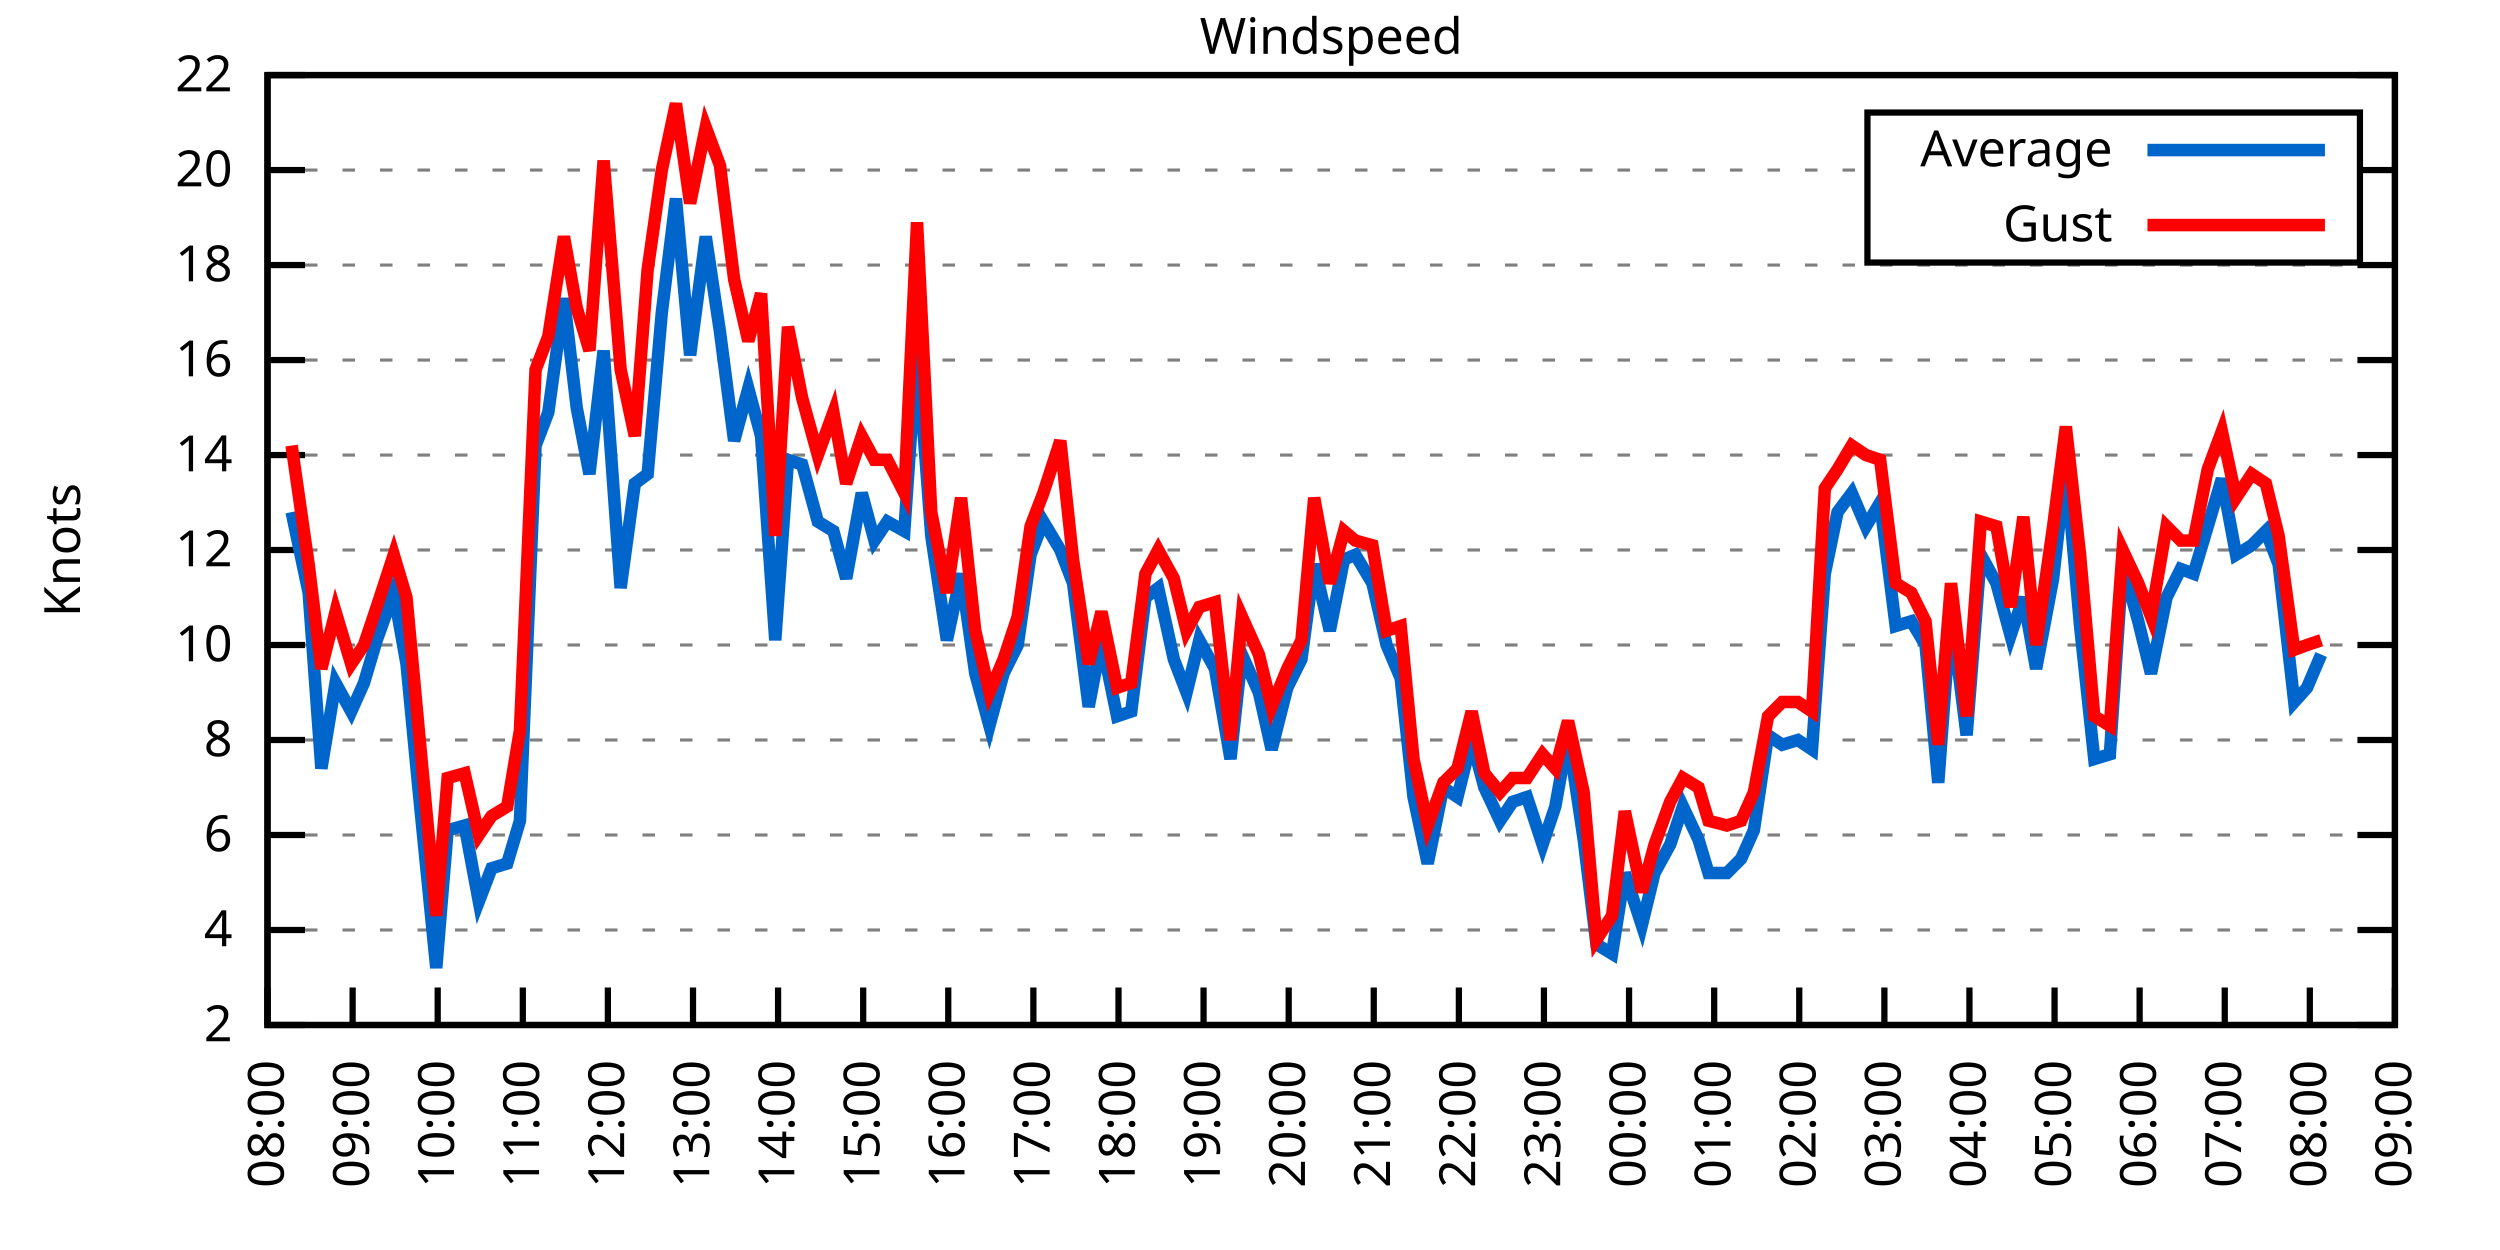
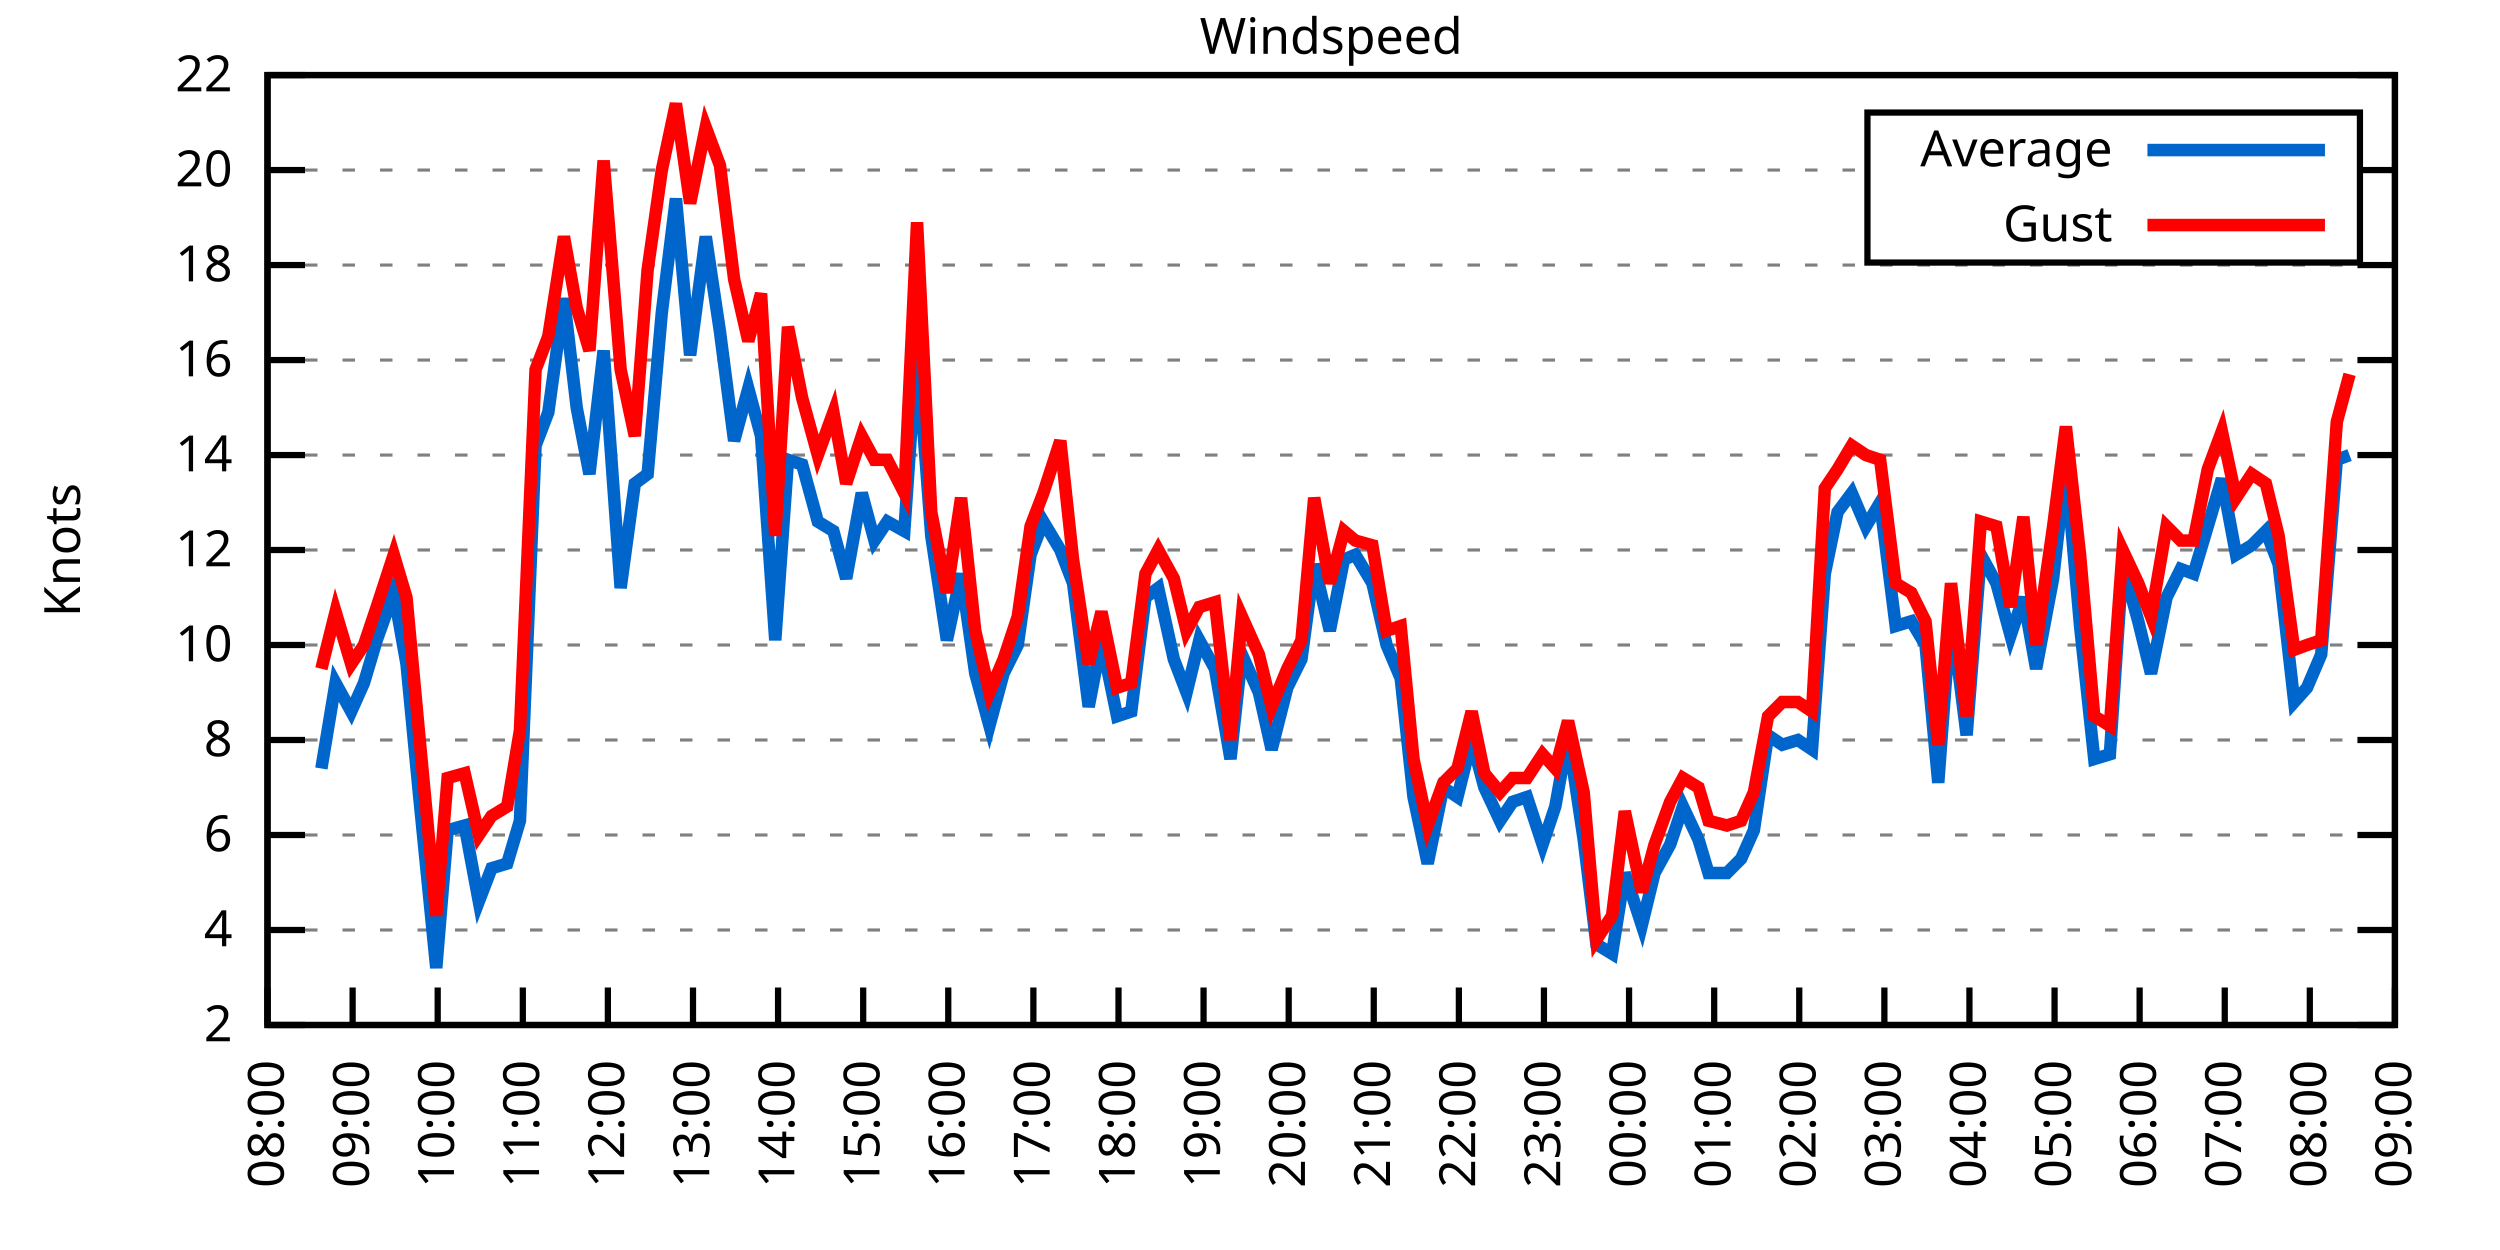
<svg xmlns="http://www.w3.org/2000/svg" xmlns:xlink="http://www.w3.org/1999/xlink" width="400" height="200" viewBox="0 0 400 200">
  <g id="gnuplot_canvas">
    <rect x="0" y="0" width="400" height="200" fill="none" />
    <defs>
      <circle id="gpDot" r="0.5" stroke-width="0.5" stroke="currentColor" />
      <path id="gpPt0" stroke-width="0.333" stroke="currentColor" d="M-1,0 h2 M0,-1 v2" />
      <path id="gpPt1" stroke-width="0.333" stroke="currentColor" d="M-1,-1 L1,1 M1,-1 L-1,1" />
      <path id="gpPt2" stroke-width="0.333" stroke="currentColor" d="M-1,0 L1,0 M0,-1 L0,1 M-1,-1 L1,1 M-1,1 L1,-1" />
      <rect id="gpPt3" stroke-width="0.333" stroke="currentColor" x="-1" y="-1" width="2" height="2" />
      <rect id="gpPt4" stroke-width="0.333" stroke="currentColor" fill="currentColor" x="-1" y="-1" width="2" height="2" />
      <circle id="gpPt5" stroke-width="0.333" stroke="currentColor" cx="0" cy="0" r="1" />
      <use xlink:href="#gpPt5" id="gpPt6" fill="currentColor" stroke="none" />
      <path id="gpPt7" stroke-width="0.333" stroke="currentColor" d="M0,-1.33 L-1.33,0.67 L1.33,0.67 z" />
      <use xlink:href="#gpPt7" id="gpPt8" fill="currentColor" stroke="none" />
      <use xlink:href="#gpPt7" id="gpPt9" stroke="currentColor" transform="rotate(180)" />
      <use xlink:href="#gpPt9" id="gpPt10" fill="currentColor" stroke="none" />
      <use xlink:href="#gpPt3" id="gpPt11" stroke="currentColor" transform="rotate(45)" />
      <use xlink:href="#gpPt11" id="gpPt12" fill="currentColor" stroke="none" />
      <path id="gpPt13" stroke-width="0.333" stroke="currentColor" d="M0,1.330 L1.265,0.411 L0.782,-1.067 L-0.782,-1.076 L-1.265,0.411 z" />
      <use xlink:href="#gpPt13" id="gpPt14" fill="currentColor" stroke="none" />
      <filter id="textbox" filterUnits="objectBoundingBox" x="0" y="0" height="1" width="1">
        <feFlood flood-color="white" flood-opacity="1" result="bgnd" />
        <feComposite in="SourceGraphic" in2="bgnd" operator="atop" />
      </filter>
      <filter id="greybox" filterUnits="objectBoundingBox" x="0" y="0" height="1" width="1">
        <feFlood flood-color="lightgrey" flood-opacity="1" result="grey" />
        <feComposite in="SourceGraphic" in2="grey" operator="atop" />
      </filter>
    </defs>
    <g fill="none" color="white" stroke="currentColor" stroke-width="1.00" stroke-linecap="butt" stroke-linejoin="miter">
</g>
    <g fill="none" color="black" stroke="currentColor" stroke-width="1.00" stroke-linecap="butt" stroke-linejoin="miter">
      <g stroke="none" shape-rendering="crispEdges">
        <polygon fill="rgb(255, 255, 255)" points="42.80,164.00 383.18,164.00 383.18,12.02 42.80,12.02 " />
      </g>
    </g>
    <g fill="none" color="black" stroke="currentColor" stroke-width="1.00" stroke-linecap="butt" stroke-linejoin="miter">
</g>
    <g fill="none" color="black" stroke="black" stroke-width="0.50" stroke-linecap="butt" stroke-linejoin="miter">
</g>
    <g fill="none" color="gray" stroke="currentColor" stroke-width="0.50" stroke-linecap="butt" stroke-linejoin="miter">
      <path stroke="gray" stroke-dasharray="2,4" class="gridline" d="M42.80,164.00 L383.19,164.00  " />
    </g>
    <g fill="none" color="gray" stroke="gray" stroke-width="1.00" stroke-linecap="butt" stroke-linejoin="miter">
</g>
    <g fill="none" color="black" stroke="currentColor" stroke-width="1.00" stroke-linecap="butt" stroke-linejoin="miter">
      <path stroke="black" d="M42.80,164.00 L48.80,164.00 M383.19,164.00 L377.19,164.00  " />
      <g transform="translate(37.20,166.60)" stroke="none" fill="black" font-family="Sans" font-size="8.00" text-anchor="end">
        <text>
          <tspan font-family="Sans"> 2</tspan>
        </text>
      </g>
    </g>
    <g fill="none" color="black" stroke="currentColor" stroke-width="1.00" stroke-linecap="butt" stroke-linejoin="miter">
</g>
    <g fill="none" color="black" stroke="black" stroke-width="0.50" stroke-linecap="butt" stroke-linejoin="miter">
</g>
    <g fill="none" color="gray" stroke="currentColor" stroke-width="0.50" stroke-linecap="butt" stroke-linejoin="miter">
      <path stroke="gray" stroke-dasharray="2,4" class="gridline" d="M42.80,148.80 L383.19,148.80  " />
    </g>
    <g fill="none" color="gray" stroke="gray" stroke-width="1.00" stroke-linecap="butt" stroke-linejoin="miter">
</g>
    <g fill="none" color="black" stroke="currentColor" stroke-width="1.00" stroke-linecap="butt" stroke-linejoin="miter">
      <path stroke="black" d="M42.80,148.80 L48.80,148.80 M383.19,148.80 L377.19,148.80  " />
      <g transform="translate(37.20,151.40)" stroke="none" fill="black" font-family="Sans" font-size="8.00" text-anchor="end">
        <text>
          <tspan font-family="Sans"> 4</tspan>
        </text>
      </g>
    </g>
    <g fill="none" color="black" stroke="currentColor" stroke-width="1.00" stroke-linecap="butt" stroke-linejoin="miter">
</g>
    <g fill="none" color="black" stroke="black" stroke-width="0.50" stroke-linecap="butt" stroke-linejoin="miter">
</g>
    <g fill="none" color="gray" stroke="currentColor" stroke-width="0.50" stroke-linecap="butt" stroke-linejoin="miter">
      <path stroke="gray" stroke-dasharray="2,4" class="gridline" d="M42.80,133.60 L383.19,133.60  " />
    </g>
    <g fill="none" color="gray" stroke="gray" stroke-width="1.00" stroke-linecap="butt" stroke-linejoin="miter">
</g>
    <g fill="none" color="black" stroke="currentColor" stroke-width="1.00" stroke-linecap="butt" stroke-linejoin="miter">
      <path stroke="black" d="M42.80,133.60 L48.80,133.60 M383.19,133.60 L377.19,133.60  " />
      <g transform="translate(37.20,136.20)" stroke="none" fill="black" font-family="Sans" font-size="8.00" text-anchor="end">
        <text>
          <tspan font-family="Sans"> 6</tspan>
        </text>
      </g>
    </g>
    <g fill="none" color="black" stroke="currentColor" stroke-width="1.00" stroke-linecap="butt" stroke-linejoin="miter">
</g>
    <g fill="none" color="black" stroke="black" stroke-width="0.50" stroke-linecap="butt" stroke-linejoin="miter">
</g>
    <g fill="none" color="gray" stroke="currentColor" stroke-width="0.50" stroke-linecap="butt" stroke-linejoin="miter">
      <path stroke="gray" stroke-dasharray="2,4" class="gridline" d="M42.80,118.40 L383.19,118.40  " />
    </g>
    <g fill="none" color="gray" stroke="gray" stroke-width="1.00" stroke-linecap="butt" stroke-linejoin="miter">
</g>
    <g fill="none" color="black" stroke="currentColor" stroke-width="1.00" stroke-linecap="butt" stroke-linejoin="miter">
      <path stroke="black" d="M42.80,118.40 L48.80,118.40 M383.19,118.40 L377.19,118.40  " />
      <g transform="translate(37.20,121.00)" stroke="none" fill="black" font-family="Sans" font-size="8.00" text-anchor="end">
        <text>
          <tspan font-family="Sans"> 8</tspan>
        </text>
      </g>
    </g>
    <g fill="none" color="black" stroke="currentColor" stroke-width="1.00" stroke-linecap="butt" stroke-linejoin="miter">
</g>
    <g fill="none" color="black" stroke="black" stroke-width="0.50" stroke-linecap="butt" stroke-linejoin="miter">
</g>
    <g fill="none" color="gray" stroke="currentColor" stroke-width="0.50" stroke-linecap="butt" stroke-linejoin="miter">
      <path stroke="gray" stroke-dasharray="2,4" class="gridline" d="M42.80,103.20 L383.19,103.20  " />
    </g>
    <g fill="none" color="gray" stroke="gray" stroke-width="1.00" stroke-linecap="butt" stroke-linejoin="miter">
</g>
    <g fill="none" color="black" stroke="currentColor" stroke-width="1.00" stroke-linecap="butt" stroke-linejoin="miter">
      <path stroke="black" d="M42.80,103.20 L48.80,103.20 M383.19,103.20 L377.19,103.20  " />
      <g transform="translate(37.20,105.80)" stroke="none" fill="black" font-family="Sans" font-size="8.00" text-anchor="end">
        <text>
          <tspan font-family="Sans"> 10</tspan>
        </text>
      </g>
    </g>
    <g fill="none" color="black" stroke="currentColor" stroke-width="1.00" stroke-linecap="butt" stroke-linejoin="miter">
</g>
    <g fill="none" color="black" stroke="black" stroke-width="0.50" stroke-linecap="butt" stroke-linejoin="miter">
</g>
    <g fill="none" color="gray" stroke="currentColor" stroke-width="0.50" stroke-linecap="butt" stroke-linejoin="miter">
      <path stroke="gray" stroke-dasharray="2,4" class="gridline" d="M42.80,88.00 L383.19,88.00  " />
    </g>
    <g fill="none" color="gray" stroke="gray" stroke-width="1.00" stroke-linecap="butt" stroke-linejoin="miter">
</g>
    <g fill="none" color="black" stroke="currentColor" stroke-width="1.00" stroke-linecap="butt" stroke-linejoin="miter">
      <path stroke="black" d="M42.80,88.00 L48.80,88.00 M383.19,88.00 L377.19,88.00  " />
      <g transform="translate(37.20,90.60)" stroke="none" fill="black" font-family="Sans" font-size="8.00" text-anchor="end">
        <text>
          <tspan font-family="Sans"> 12</tspan>
        </text>
      </g>
    </g>
    <g fill="none" color="black" stroke="currentColor" stroke-width="1.00" stroke-linecap="butt" stroke-linejoin="miter">
</g>
    <g fill="none" color="black" stroke="black" stroke-width="0.50" stroke-linecap="butt" stroke-linejoin="miter">
</g>
    <g fill="none" color="gray" stroke="currentColor" stroke-width="0.50" stroke-linecap="butt" stroke-linejoin="miter">
      <path stroke="gray" stroke-dasharray="2,4" class="gridline" d="M42.80,72.81 L383.19,72.81  " />
    </g>
    <g fill="none" color="gray" stroke="gray" stroke-width="1.00" stroke-linecap="butt" stroke-linejoin="miter">
</g>
    <g fill="none" color="black" stroke="currentColor" stroke-width="1.00" stroke-linecap="butt" stroke-linejoin="miter">
      <path stroke="black" d="M42.80,72.81 L48.80,72.81 M383.19,72.81 L377.19,72.81  " />
      <g transform="translate(37.20,75.41)" stroke="none" fill="black" font-family="Sans" font-size="8.00" text-anchor="end">
        <text>
          <tspan font-family="Sans"> 14</tspan>
        </text>
      </g>
    </g>
    <g fill="none" color="black" stroke="currentColor" stroke-width="1.00" stroke-linecap="butt" stroke-linejoin="miter">
</g>
    <g fill="none" color="black" stroke="black" stroke-width="0.50" stroke-linecap="butt" stroke-linejoin="miter">
</g>
    <g fill="none" color="gray" stroke="currentColor" stroke-width="0.50" stroke-linecap="butt" stroke-linejoin="miter">
      <path stroke="gray" stroke-dasharray="2,4" class="gridline" d="M42.80,57.61 L383.19,57.61  " />
    </g>
    <g fill="none" color="gray" stroke="gray" stroke-width="1.00" stroke-linecap="butt" stroke-linejoin="miter">
</g>
    <g fill="none" color="black" stroke="currentColor" stroke-width="1.00" stroke-linecap="butt" stroke-linejoin="miter">
      <path stroke="black" d="M42.80,57.61 L48.80,57.61 M383.19,57.61 L377.19,57.61  " />
      <g transform="translate(37.20,60.21)" stroke="none" fill="black" font-family="Sans" font-size="8.00" text-anchor="end">
        <text>
          <tspan font-family="Sans"> 16</tspan>
        </text>
      </g>
    </g>
    <g fill="none" color="black" stroke="currentColor" stroke-width="1.00" stroke-linecap="butt" stroke-linejoin="miter">
</g>
    <g fill="none" color="black" stroke="black" stroke-width="0.50" stroke-linecap="butt" stroke-linejoin="miter">
</g>
    <g fill="none" color="gray" stroke="currentColor" stroke-width="0.50" stroke-linecap="butt" stroke-linejoin="miter">
      <path stroke="gray" stroke-dasharray="2,4" class="gridline" d="M42.80,42.41 L383.19,42.41  " />
    </g>
    <g fill="none" color="gray" stroke="gray" stroke-width="1.00" stroke-linecap="butt" stroke-linejoin="miter">
</g>
    <g fill="none" color="black" stroke="currentColor" stroke-width="1.00" stroke-linecap="butt" stroke-linejoin="miter">
      <path stroke="black" d="M42.80,42.41 L48.80,42.41 M383.19,42.41 L377.19,42.41  " />
      <g transform="translate(37.20,45.01)" stroke="none" fill="black" font-family="Sans" font-size="8.00" text-anchor="end">
        <text>
          <tspan font-family="Sans"> 18</tspan>
        </text>
      </g>
    </g>
    <g fill="none" color="black" stroke="currentColor" stroke-width="1.00" stroke-linecap="butt" stroke-linejoin="miter">
</g>
    <g fill="none" color="black" stroke="black" stroke-width="0.50" stroke-linecap="butt" stroke-linejoin="miter">
</g>
    <g fill="none" color="gray" stroke="currentColor" stroke-width="0.50" stroke-linecap="butt" stroke-linejoin="miter">
      <path stroke="gray" stroke-dasharray="2,4" class="gridline" d="M42.80,27.21 L298.79,27.21 M377.59,27.21 L383.19,27.21  " />
    </g>
    <g fill="none" color="gray" stroke="gray" stroke-width="1.00" stroke-linecap="butt" stroke-linejoin="miter">
</g>
    <g fill="none" color="black" stroke="currentColor" stroke-width="1.00" stroke-linecap="butt" stroke-linejoin="miter">
      <path stroke="black" d="M42.80,27.21 L48.80,27.21 M383.19,27.21 L377.19,27.21  " />
      <g transform="translate(37.20,29.81)" stroke="none" fill="black" font-family="Sans" font-size="8.00" text-anchor="end">
        <text>
          <tspan font-family="Sans"> 20</tspan>
        </text>
      </g>
    </g>
    <g fill="none" color="black" stroke="currentColor" stroke-width="1.00" stroke-linecap="butt" stroke-linejoin="miter">
</g>
    <g fill="none" color="black" stroke="black" stroke-width="0.50" stroke-linecap="butt" stroke-linejoin="miter">
</g>
    <g fill="none" color="gray" stroke="currentColor" stroke-width="0.50" stroke-linecap="butt" stroke-linejoin="miter">
      <path stroke="gray" stroke-dasharray="2,4" class="gridline" d="M42.80,12.01 L383.19,12.01  " />
    </g>
    <g fill="none" color="gray" stroke="gray" stroke-width="1.00" stroke-linecap="butt" stroke-linejoin="miter">
</g>
    <g fill="none" color="black" stroke="currentColor" stroke-width="1.00" stroke-linecap="butt" stroke-linejoin="miter">
      <path stroke="black" d="M42.80,12.01 L48.80,12.01 M383.19,12.01 L377.19,12.01  " />
      <g transform="translate(37.20,14.61)" stroke="none" fill="black" font-family="Sans" font-size="8.00" text-anchor="end">
        <text>
          <tspan font-family="Sans"> 22</tspan>
        </text>
      </g>
    </g>
    <g fill="none" color="black" stroke="currentColor" stroke-width="1.00" stroke-linecap="butt" stroke-linejoin="miter">
      <path stroke="black" d="M42.80,164.00 L42.80,158.00  " />
      <g transform="translate(45.40,169.60) rotate(270.00)" stroke="none" fill="black" font-family="Sans" font-size="8.00" text-anchor="end">
        <text>
          <tspan font-family="Sans">08:00</tspan>
        </text>
      </g>
    </g>
    <g fill="none" color="black" stroke="currentColor" stroke-width="1.00" stroke-linecap="butt" stroke-linejoin="miter">
      <path stroke="black" d="M56.42,164.00 L56.42,158.00  " />
      <g transform="translate(59.02,169.60) rotate(270.00)" stroke="none" fill="black" font-family="Sans" font-size="8.00" text-anchor="end">
        <text>
          <tspan font-family="Sans">09:00</tspan>
        </text>
      </g>
    </g>
    <g fill="none" color="black" stroke="currentColor" stroke-width="1.00" stroke-linecap="butt" stroke-linejoin="miter">
      <path stroke="black" d="M70.03,164.00 L70.03,158.00  " />
      <g transform="translate(72.63,169.60) rotate(270.00)" stroke="none" fill="black" font-family="Sans" font-size="8.00" text-anchor="end">
        <text>
          <tspan font-family="Sans">10:00</tspan>
        </text>
      </g>
    </g>
    <g fill="none" color="black" stroke="currentColor" stroke-width="1.00" stroke-linecap="butt" stroke-linejoin="miter">
      <path stroke="black" d="M83.65,164.00 L83.65,158.00  " />
      <g transform="translate(86.25,169.60) rotate(270.00)" stroke="none" fill="black" font-family="Sans" font-size="8.00" text-anchor="end">
        <text>
          <tspan font-family="Sans">11:00</tspan>
        </text>
      </g>
    </g>
    <g fill="none" color="black" stroke="currentColor" stroke-width="1.00" stroke-linecap="butt" stroke-linejoin="miter">
      <path stroke="black" d="M97.26,164.00 L97.26,158.00  " />
      <g transform="translate(99.86,169.60) rotate(270.00)" stroke="none" fill="black" font-family="Sans" font-size="8.00" text-anchor="end">
        <text>
          <tspan font-family="Sans">12:00</tspan>
        </text>
      </g>
    </g>
    <g fill="none" color="black" stroke="currentColor" stroke-width="1.00" stroke-linecap="butt" stroke-linejoin="miter">
      <path stroke="black" d="M110.88,164.00 L110.88,158.00  " />
      <g transform="translate(113.48,169.60) rotate(270.00)" stroke="none" fill="black" font-family="Sans" font-size="8.00" text-anchor="end">
        <text>
          <tspan font-family="Sans">13:00</tspan>
        </text>
      </g>
    </g>
    <g fill="none" color="black" stroke="currentColor" stroke-width="1.00" stroke-linecap="butt" stroke-linejoin="miter">
      <path stroke="black" d="M124.49,164.00 L124.49,158.00  " />
      <g transform="translate(127.09,169.60) rotate(270.00)" stroke="none" fill="black" font-family="Sans" font-size="8.00" text-anchor="end">
        <text>
          <tspan font-family="Sans">14:00</tspan>
        </text>
      </g>
    </g>
    <g fill="none" color="black" stroke="currentColor" stroke-width="1.00" stroke-linecap="butt" stroke-linejoin="miter">
      <path stroke="black" d="M138.11,164.00 L138.11,158.00  " />
      <g transform="translate(140.71,169.60) rotate(270.00)" stroke="none" fill="black" font-family="Sans" font-size="8.00" text-anchor="end">
        <text>
          <tspan font-family="Sans">15:00</tspan>
        </text>
      </g>
    </g>
    <g fill="none" color="black" stroke="currentColor" stroke-width="1.00" stroke-linecap="butt" stroke-linejoin="miter">
      <path stroke="black" d="M151.72,164.00 L151.72,158.00  " />
      <g transform="translate(154.32,169.60) rotate(270.00)" stroke="none" fill="black" font-family="Sans" font-size="8.00" text-anchor="end">
        <text>
          <tspan font-family="Sans">16:00</tspan>
        </text>
      </g>
    </g>
    <g fill="none" color="black" stroke="currentColor" stroke-width="1.00" stroke-linecap="butt" stroke-linejoin="miter">
      <path stroke="black" d="M165.34,164.00 L165.34,158.00  " />
      <g transform="translate(167.94,169.60) rotate(270.00)" stroke="none" fill="black" font-family="Sans" font-size="8.00" text-anchor="end">
        <text>
          <tspan font-family="Sans">17:00</tspan>
        </text>
      </g>
    </g>
    <g fill="none" color="black" stroke="currentColor" stroke-width="1.00" stroke-linecap="butt" stroke-linejoin="miter">
      <path stroke="black" d="M178.96,164.00 L178.96,158.00  " />
      <g transform="translate(181.56,169.60) rotate(270.00)" stroke="none" fill="black" font-family="Sans" font-size="8.00" text-anchor="end">
        <text>
          <tspan font-family="Sans">18:00</tspan>
        </text>
      </g>
    </g>
    <g fill="none" color="black" stroke="currentColor" stroke-width="1.00" stroke-linecap="butt" stroke-linejoin="miter">
      <path stroke="black" d="M192.57,164.00 L192.57,158.00  " />
      <g transform="translate(195.17,169.60) rotate(270.00)" stroke="none" fill="black" font-family="Sans" font-size="8.00" text-anchor="end">
        <text>
          <tspan font-family="Sans">19:00</tspan>
        </text>
      </g>
    </g>
    <g fill="none" color="black" stroke="currentColor" stroke-width="1.00" stroke-linecap="butt" stroke-linejoin="miter">
      <path stroke="black" d="M206.19,164.00 L206.19,158.00  " />
      <g transform="translate(208.79,169.60) rotate(270.00)" stroke="none" fill="black" font-family="Sans" font-size="8.00" text-anchor="end">
        <text>
          <tspan font-family="Sans">20:00</tspan>
        </text>
      </g>
    </g>
    <g fill="none" color="black" stroke="currentColor" stroke-width="1.00" stroke-linecap="butt" stroke-linejoin="miter">
      <path stroke="black" d="M219.80,164.00 L219.80,158.00  " />
      <g transform="translate(222.40,169.60) rotate(270.00)" stroke="none" fill="black" font-family="Sans" font-size="8.00" text-anchor="end">
        <text>
          <tspan font-family="Sans">21:00</tspan>
        </text>
      </g>
    </g>
    <g fill="none" color="black" stroke="currentColor" stroke-width="1.00" stroke-linecap="butt" stroke-linejoin="miter">
      <path stroke="black" d="M233.42,164.00 L233.42,158.00  " />
      <g transform="translate(236.02,169.60) rotate(270.00)" stroke="none" fill="black" font-family="Sans" font-size="8.00" text-anchor="end">
        <text>
          <tspan font-family="Sans">22:00</tspan>
        </text>
      </g>
    </g>
    <g fill="none" color="black" stroke="currentColor" stroke-width="1.00" stroke-linecap="butt" stroke-linejoin="miter">
      <path stroke="black" d="M247.03,164.00 L247.03,158.00  " />
      <g transform="translate(249.63,169.60) rotate(270.00)" stroke="none" fill="black" font-family="Sans" font-size="8.00" text-anchor="end">
        <text>
          <tspan font-family="Sans">23:00</tspan>
        </text>
      </g>
    </g>
    <g fill="none" color="black" stroke="currentColor" stroke-width="1.00" stroke-linecap="butt" stroke-linejoin="miter">
      <path stroke="black" d="M260.65,164.00 L260.65,158.00  " />
      <g transform="translate(263.25,169.60) rotate(270.00)" stroke="none" fill="black" font-family="Sans" font-size="8.00" text-anchor="end">
        <text>
          <tspan font-family="Sans">00:00</tspan>
        </text>
      </g>
    </g>
    <g fill="none" color="black" stroke="currentColor" stroke-width="1.00" stroke-linecap="butt" stroke-linejoin="miter">
      <path stroke="black" d="M274.27,164.00 L274.27,158.00  " />
      <g transform="translate(276.87,169.60) rotate(270.00)" stroke="none" fill="black" font-family="Sans" font-size="8.00" text-anchor="end">
        <text>
          <tspan font-family="Sans">01:00</tspan>
        </text>
      </g>
    </g>
    <g fill="none" color="black" stroke="currentColor" stroke-width="1.00" stroke-linecap="butt" stroke-linejoin="miter">
      <path stroke="black" d="M287.88,164.00 L287.88,158.00  " />
      <g transform="translate(290.48,169.60) rotate(270.00)" stroke="none" fill="black" font-family="Sans" font-size="8.00" text-anchor="end">
        <text>
          <tspan font-family="Sans">02:00</tspan>
        </text>
      </g>
    </g>
    <g fill="none" color="black" stroke="currentColor" stroke-width="1.00" stroke-linecap="butt" stroke-linejoin="miter">
      <path stroke="black" d="M301.50,164.00 L301.50,158.00  " />
      <g transform="translate(304.10,169.60) rotate(270.00)" stroke="none" fill="black" font-family="Sans" font-size="8.00" text-anchor="end">
        <text>
          <tspan font-family="Sans">03:00</tspan>
        </text>
      </g>
    </g>
    <g fill="none" color="black" stroke="currentColor" stroke-width="1.00" stroke-linecap="butt" stroke-linejoin="miter">
      <path stroke="black" d="M315.11,164.00 L315.11,158.00  " />
      <g transform="translate(317.71,169.60) rotate(270.00)" stroke="none" fill="black" font-family="Sans" font-size="8.00" text-anchor="end">
        <text>
          <tspan font-family="Sans">04:00</tspan>
        </text>
      </g>
    </g>
    <g fill="none" color="black" stroke="currentColor" stroke-width="1.00" stroke-linecap="butt" stroke-linejoin="miter">
      <path stroke="black" d="M328.73,164.00 L328.73,158.00  " />
      <g transform="translate(331.33,169.60) rotate(270.00)" stroke="none" fill="black" font-family="Sans" font-size="8.00" text-anchor="end">
        <text>
          <tspan font-family="Sans">05:00</tspan>
        </text>
      </g>
    </g>
    <g fill="none" color="black" stroke="currentColor" stroke-width="1.00" stroke-linecap="butt" stroke-linejoin="miter">
      <path stroke="black" d="M342.34,164.00 L342.34,158.00  " />
      <g transform="translate(344.94,169.60) rotate(270.00)" stroke="none" fill="black" font-family="Sans" font-size="8.00" text-anchor="end">
        <text>
          <tspan font-family="Sans">06:00</tspan>
        </text>
      </g>
    </g>
    <g fill="none" color="black" stroke="currentColor" stroke-width="1.00" stroke-linecap="butt" stroke-linejoin="miter">
      <path stroke="black" d="M355.96,164.00 L355.96,158.00  " />
      <g transform="translate(358.56,169.60) rotate(270.00)" stroke="none" fill="black" font-family="Sans" font-size="8.00" text-anchor="end">
        <text>
          <tspan font-family="Sans">07:00</tspan>
        </text>
      </g>
    </g>
    <g fill="none" color="black" stroke="currentColor" stroke-width="1.00" stroke-linecap="butt" stroke-linejoin="miter">
      <path stroke="black" d="M369.57,164.00 L369.57,158.00  " />
      <g transform="translate(372.17,169.60) rotate(270.00)" stroke="none" fill="black" font-family="Sans" font-size="8.00" text-anchor="end">
        <text>
          <tspan font-family="Sans">08:00</tspan>
        </text>
      </g>
    </g>
    <g fill="none" color="black" stroke="currentColor" stroke-width="1.00" stroke-linecap="butt" stroke-linejoin="miter">
      <path stroke="black" d="M383.19,164.00 L383.19,158.00  " />
      <g transform="translate(385.79,169.60) rotate(270.00)" stroke="none" fill="black" font-family="Sans" font-size="8.00" text-anchor="end">
        <text>
          <tspan font-family="Sans">09:00</tspan>
        </text>
      </g>
    </g>
    <g fill="none" color="black" stroke="currentColor" stroke-width="1.00" stroke-linecap="butt" stroke-linejoin="miter">
</g>
    <g fill="none" color="black" stroke="currentColor" stroke-width="1.00" stroke-linecap="butt" stroke-linejoin="miter">
      <path stroke="black" d="M42.80,12.01 L42.80,164.00 L383.19,164.00 L383.19,12.01 L42.80,12.01 Z  " />
    </g>
    <g fill="none" color="black" stroke="currentColor" stroke-width="1.00" stroke-linecap="butt" stroke-linejoin="miter">
</g>
    <g fill="none" color="black" stroke="currentColor" stroke-width="1.00" stroke-linecap="butt" stroke-linejoin="miter">
      <path stroke="black" d="M298.79,42.01 L298.79,18.01 L377.59,18.01 L377.59,42.01 L298.79,42.01 Z  " />
    </g>
    <g id="Windspeed_plot_1">
      <g fill="none" color="white" stroke="black" stroke-width="2.00" stroke-linecap="butt" stroke-linejoin="miter">
</g>
      <g fill="none" color="black" stroke="currentColor" stroke-width="2.00" stroke-linecap="butt" stroke-linejoin="miter">
        <g transform="translate(337.99,26.61)" stroke="none" fill="black" font-family="Sans" font-size="8.00" text-anchor="end">
          <text>
            <tspan font-family="Sans">Average</tspan>
          </text>
        </g>
      </g>
      <g fill="none" color="black" stroke="currentColor" stroke-width="2.00" stroke-linecap="butt" stroke-linejoin="miter">
-         <path stroke="rgb(  0, 102, 204)" d="M343.59,24.01 L371.99,24.01 M46.66,81.93 L49.38,94.84 L51.42,122.96 L53.69,109.28 L56.19,113.84 L58.23,109.28   L60.27,102.44 L63.00,94.84 L65.04,106.24 L67.08,127.52 L69.80,154.88 L71.62,132.84 L74.34,132.08 L76.61,144.24   L78.65,138.92 L81.15,138.16 L83.19,131.32 L85.69,71.29 L87.73,65.97 L90.23,47.73 L92.27,65.21 L94.31,75.85   L96.58,56.09 L99.30,94.08 L101.57,77.37 L103.62,75.85 L105.89,50.01 L108.15,31.77 L110.42,56.85 L112.92,37.85   L115.19,53.05 L117.46,70.53 L119.73,62.17 L121.77,69.77 L124.04,102.44 L126.08,73.57 L128.35,74.33 L130.85,83.45   L133.34,84.97 L135.39,92.56 L137.88,78.89 L139.92,86.49 L141.97,83.45 L144.69,84.97 L146.73,55.33 L149.00,85.73   L151.50,102.44 L153.77,91.80 L156.04,107.76 L158.31,116.12 L160.57,107.76 L162.84,103.20 L164.89,88.76 L166.93,83.45   L169.65,88.00 L171.69,93.32 L174.19,113.08 L176.23,102.44 L178.73,114.60 L181.00,113.84 L183.27,95.60 L185.31,94.08   L187.81,105.48 L189.85,110.80 L191.89,102.44 L194.39,107.00 L196.88,121.44 L198.70,104.72 L201.42,110.80 L203.46,119.92   L205.96,110.04 L208.23,105.48 L210.27,90.28 L212.77,100.92 L215.04,89.52 L216.85,88.76 L219.58,93.32 L221.85,103.20   L224.11,108.52 L226.16,127.52 L228.43,138.16 L230.92,126.00 L233.19,127.52 L235.46,118.40 L237.50,126.00 L240.00,131.32   L242.04,128.28 L244.31,127.52 L246.81,135.12 L248.85,129.04 L250.89,117.64 L253.39,134.36 L255.43,151.08 L257.93,152.60   L259.97,139.68 L262.69,148.04 L264.73,139.68 L267.23,135.12 L269.27,129.04 L271.77,134.36 L273.36,139.68 L276.31,139.68   L278.58,137.40 L280.62,132.84 L282.89,117.64 L285.16,119.16 L287.65,118.40 L289.92,119.92 L291.97,91.80 L294.01,81.93   L296.28,78.89 L298.55,84.21 L300.82,80.41 L303.31,100.16 L305.81,99.40 L308.08,103.20 L310.12,125.24 L312.16,97.88   L314.66,117.64 L316.93,88.76 L319.42,93.32 L321.69,101.68 L323.74,95.60 L325.78,107.00 L328.50,92.56 L330.54,74.33   L332.81,100.16 L335.08,121.44 L337.58,120.68 L339.62,90.28 L342.12,99.40 L344.16,107.76 L346.65,95.60 L348.92,91.04   L350.97,91.80 L353.24,84.21 L355.50,76.61 L357.77,88.76 L360.27,87.25 L362.54,84.97 L364.58,90.28 L367.08,112.32   L369.12,110.04 L371.39,104.72  " />
+         <path stroke="rgb(  0, 102, 204)" d="M343.59,24.01 L371.99,24.01 M51.42,122.96 L53.69,109.28 L56.19,113.84 L58.23,109.28 L60.27,102.44 L63.00,94.84   L65.04,106.24 L67.08,127.52 L69.80,154.88 L71.62,132.84 L74.34,132.08 L76.61,144.24 L78.65,138.92 L81.15,138.16   L83.19,131.32 L85.69,71.29 L87.73,65.97 L90.23,47.73 L92.27,65.21 L94.31,75.85 L96.58,56.09 L99.30,94.08   L101.57,77.37 L103.62,75.85 L105.89,50.01 L108.15,31.77 L110.42,56.85 L112.92,37.85 L115.19,53.05 L117.46,70.53   L119.73,62.17 L121.77,69.77 L124.04,102.44 L126.08,73.57 L128.35,74.33 L130.85,83.45 L133.34,84.97 L135.39,92.56   L137.88,78.89 L139.92,86.49 L141.97,83.45 L144.69,84.97 L146.73,55.33 L149.00,85.73 L151.50,102.44 L153.77,91.80   L156.04,107.76 L158.31,116.12 L160.57,107.76 L162.84,103.20 L164.89,88.76 L166.93,83.45 L169.65,88.00 L171.69,93.32   L174.19,113.08 L176.23,102.44 L178.73,114.60 L181.00,113.84 L183.27,95.60 L185.31,94.08 L187.81,105.48 L189.85,110.80   L191.89,102.44 L194.39,107.00 L196.88,121.44 L198.70,104.72 L201.42,110.80 L203.46,119.92 L205.96,110.04 L208.23,105.48   L210.27,90.28 L212.77,100.92 L215.04,89.52 L216.85,88.76 L219.58,93.32 L221.85,103.20 L224.11,108.52 L226.16,127.52   L228.43,138.16 L230.92,126.00 L233.19,127.52 L235.46,118.40 L237.50,126.00 L240.00,131.32 L242.04,128.28 L244.31,127.52   L246.81,135.12 L248.85,129.04 L250.89,117.64 L253.39,134.36 L255.43,151.08 L257.93,152.60 L259.97,139.68 L262.69,148.04   L264.73,139.68 L267.23,135.12 L269.27,129.04 L271.77,134.36 L273.36,139.68 L276.31,139.68 L278.58,137.40 L280.62,132.84   L282.89,117.64 L285.16,119.16 L287.65,118.40 L289.92,119.92 L291.97,91.80 L294.01,81.93 L296.28,78.89 L298.55,84.21   L300.82,80.41 L303.31,100.16 L305.81,99.40 L308.08,103.20 L310.12,125.24 L312.16,97.88 L314.66,117.64 L316.93,88.76   L319.42,93.32 L321.69,101.68 L323.74,95.60 L325.78,107.00 L328.50,92.56 L330.54,74.33 L332.81,100.16 L335.08,121.44   L337.58,120.68 L339.62,90.28 L342.12,99.40 L344.16,107.76 L346.65,95.60 L348.92,91.04 L350.97,91.80 L353.24,84.21   L355.50,76.61 L357.77,88.76 L360.27,87.25 L362.54,84.97 L364.58,90.28 L367.08,112.32 L369.12,110.04 L371.39,104.72   L373.89,73.57 L375.93,72.81  " />
      </g>
    </g>
    <g id="Windspeed_plot_2">
      <g fill="none" color="black" stroke="currentColor" stroke-width="2.00" stroke-linecap="butt" stroke-linejoin="miter">
        <g transform="translate(337.99,38.61)" stroke="none" fill="black" font-family="Sans" font-size="8.00" text-anchor="end">
          <text>
            <tspan font-family="Sans">Gust</tspan>
          </text>
        </g>
      </g>
      <g fill="none" color="black" stroke="currentColor" stroke-width="2.00" stroke-linecap="butt" stroke-linejoin="miter">
-         <path stroke="rgb(255,   0,   0)" d="M343.59,36.01 L371.99,36.01 M46.66,71.29 L49.38,90.28 L51.42,107.00 L53.69,97.88 L56.19,106.24 L58.23,103.20   L60.27,97.12 L63.00,88.76 L65.04,95.60 L67.08,117.64 L69.80,146.52 L71.62,124.48 L74.34,123.72 L76.61,133.60   L78.65,130.56 L81.15,129.04 L83.19,116.88 L85.69,59.13 L87.73,53.81 L90.23,37.85 L92.27,49.25 L94.31,56.09   L96.58,25.69 L99.30,59.13 L101.57,69.77 L103.62,43.17 L105.89,27.21 L108.15,16.57 L110.42,32.53 L112.92,20.37   L115.19,26.45 L117.46,44.69 L119.73,54.57 L121.77,46.97 L124.04,85.73 L126.08,52.29 L128.35,63.69 L130.85,72.81   L133.34,65.97 L135.39,77.37 L137.88,69.77 L139.92,73.57 L141.97,73.57 L144.69,78.89 L146.73,35.57 L149.00,81.93   L151.50,94.84 L153.77,79.65 L156.04,100.92 L158.31,110.80 L160.57,105.48 L162.84,98.64 L164.89,84.21 L166.93,78.89   L169.65,70.53 L171.69,89.52 L174.19,106.24 L176.23,97.88 L178.73,110.04 L181.00,109.28 L183.27,91.80 L185.31,88.00   L187.81,92.56 L189.85,100.92 L191.89,97.12 L194.39,96.36 L196.88,118.40 L198.70,98.64 L201.42,104.72 L203.46,113.08   L205.96,107.00 L208.23,102.44 L210.27,79.65 L212.77,93.32 L215.04,84.97 L216.85,86.49 L219.58,87.25 L221.85,100.92   L224.11,100.16 L226.16,121.44 L228.43,132.08 L230.92,125.24 L233.19,122.96 L235.46,113.84 L237.50,123.72 L240.00,126.76   L242.04,124.48 L244.31,124.48 L246.81,120.68 L248.85,122.96 L250.89,115.36 L253.39,126.76 L255.43,150.32 L257.93,146.52   L259.97,129.80 L262.69,142.72 L264.73,135.12 L267.23,128.28 L269.27,124.48 L271.77,126.00 L273.36,131.32 L276.31,132.08   L278.58,131.32 L280.62,126.76 L282.89,114.60 L285.16,112.32 L287.65,112.32 L289.92,113.84 L291.97,78.13 L294.01,75.09   L296.28,71.29 L298.55,72.81 L300.82,73.57 L303.31,93.32 L305.81,94.84 L308.08,99.40 L310.12,119.16 L312.16,93.32   L314.66,114.60 L316.93,83.45 L319.42,84.21 L321.69,97.12 L323.74,82.69 L325.78,103.20 L328.50,84.21 L330.54,68.25   L332.81,88.76 L335.08,114.60 L337.58,116.12 L339.62,88.00 L342.12,93.32 L344.16,98.64 L346.65,84.21 L348.92,86.49   L350.97,86.49 L353.24,75.09 L355.50,69.01 L357.77,79.65 L360.27,75.85 L362.54,77.37 L364.58,85.73 L367.08,103.96   L369.12,103.20 L371.39,102.44  " />
+         <path stroke="rgb(255,   0,   0)" d="M343.59,36.01 L371.99,36.01 M51.42,107.00 L53.69,97.88 L56.19,106.24 L58.23,103.20 L60.27,97.12 L63.00,88.76   L65.04,95.60 L67.08,117.64 L69.80,146.52 L71.62,124.48 L74.34,123.72 L76.61,133.60 L78.65,130.56 L81.15,129.04   L83.19,116.88 L85.69,59.13 L87.73,53.81 L90.23,37.85 L92.27,49.25 L94.31,56.09 L96.58,25.69 L99.30,59.13   L101.57,69.77 L103.62,43.17 L105.89,27.21 L108.15,16.57 L110.42,32.53 L112.92,20.37 L115.19,26.45 L117.46,44.69   L119.73,54.57 L121.77,46.97 L124.04,85.73 L126.08,52.29 L128.35,63.69 L130.85,72.81 L133.34,65.97 L135.39,77.37   L137.88,69.77 L139.92,73.57 L141.97,73.57 L144.69,78.89 L146.73,35.57 L149.00,81.93 L151.50,94.84 L153.77,79.65   L156.04,100.92 L158.31,110.80 L160.57,105.48 L162.84,98.64 L164.89,84.21 L166.93,78.89 L169.65,70.53 L171.69,89.52   L174.19,106.24 L176.23,97.88 L178.73,110.04 L181.00,109.28 L183.27,91.80 L185.31,88.00 L187.81,92.56 L189.85,100.92   L191.89,97.12 L194.39,96.36 L196.88,118.40 L198.70,98.64 L201.42,104.72 L203.46,113.08 L205.96,107.00 L208.23,102.44   L210.27,79.65 L212.77,93.32 L215.04,84.97 L216.85,86.49 L219.58,87.25 L221.85,100.92 L224.11,100.16 L226.16,121.44   L228.43,132.08 L230.92,125.24 L233.19,122.96 L235.46,113.84 L237.50,123.72 L240.00,126.76 L242.04,124.48 L244.31,124.48   L246.81,120.68 L248.85,122.96 L250.89,115.36 L253.39,126.76 L255.43,150.32 L257.93,146.52 L259.97,129.80 L262.69,142.72   L264.73,135.12 L267.23,128.28 L269.27,124.48 L271.77,126.00 L273.36,131.32 L276.31,132.08 L278.58,131.32 L280.62,126.76   L282.89,114.60 L285.16,112.32 L287.65,112.32 L289.92,113.84 L291.97,78.13 L294.01,75.09 L296.28,71.29 L298.55,72.81   L300.82,73.57 L303.31,93.32 L305.81,94.84 L308.08,99.40 L310.12,119.16 L312.16,93.32 L314.66,114.60 L316.93,83.45   L319.42,84.21 L321.69,97.12 L323.74,82.69 L325.78,103.20 L328.50,84.21 L330.54,68.25 L332.81,88.76 L335.08,114.60   L337.58,116.12 L339.62,88.00 L342.12,93.32 L344.16,98.64 L346.65,84.21 L348.92,86.49 L350.97,86.49 L353.24,75.09   L355.50,69.01 L357.77,79.65 L360.27,75.85 L362.54,77.37 L364.58,85.73 L367.08,103.96 L369.12,103.20 L371.39,102.44   L373.89,67.49 L375.93,59.89  " />
      </g>
    </g>
    <g fill="none" color="black" stroke="currentColor" stroke-width="2.00" stroke-linecap="butt" stroke-linejoin="miter">
</g>
    <g fill="none" color="black" stroke="black" stroke-width="1.00" stroke-linecap="butt" stroke-linejoin="miter">
</g>
    <g fill="none" color="black" stroke="currentColor" stroke-width="1.00" stroke-linecap="butt" stroke-linejoin="miter">
      <path stroke="black" d="M42.80,12.01 L42.80,164.00 L383.19,164.00 L383.19,12.01 L42.80,12.01 Z  " />
      <g transform="translate(12.80,88.01) rotate(270.00)" stroke="none" fill="black" font-family="Sans" font-size="8.00" text-anchor="middle">
        <text>
          <tspan font-family="Sans">Knots</tspan>
        </text>
      </g>
    </g>
    <g fill="none" color="black" stroke="currentColor" stroke-width="1.00" stroke-linecap="butt" stroke-linejoin="miter">
</g>
    <g fill="none" color="black" stroke="currentColor" stroke-width="1.00" stroke-linecap="butt" stroke-linejoin="miter">
      <g transform="translate(212.99,8.61)" stroke="none" fill="black" font-family="Sans" font-size="8.00" text-anchor="middle">
        <text>
          <tspan font-family="Sans">Windspeed</tspan>
        </text>
      </g>
    </g>
    <g fill="none" color="black" stroke="currentColor" stroke-width="1.00" stroke-linecap="butt" stroke-linejoin="miter">
</g>
  </g>
</svg>
